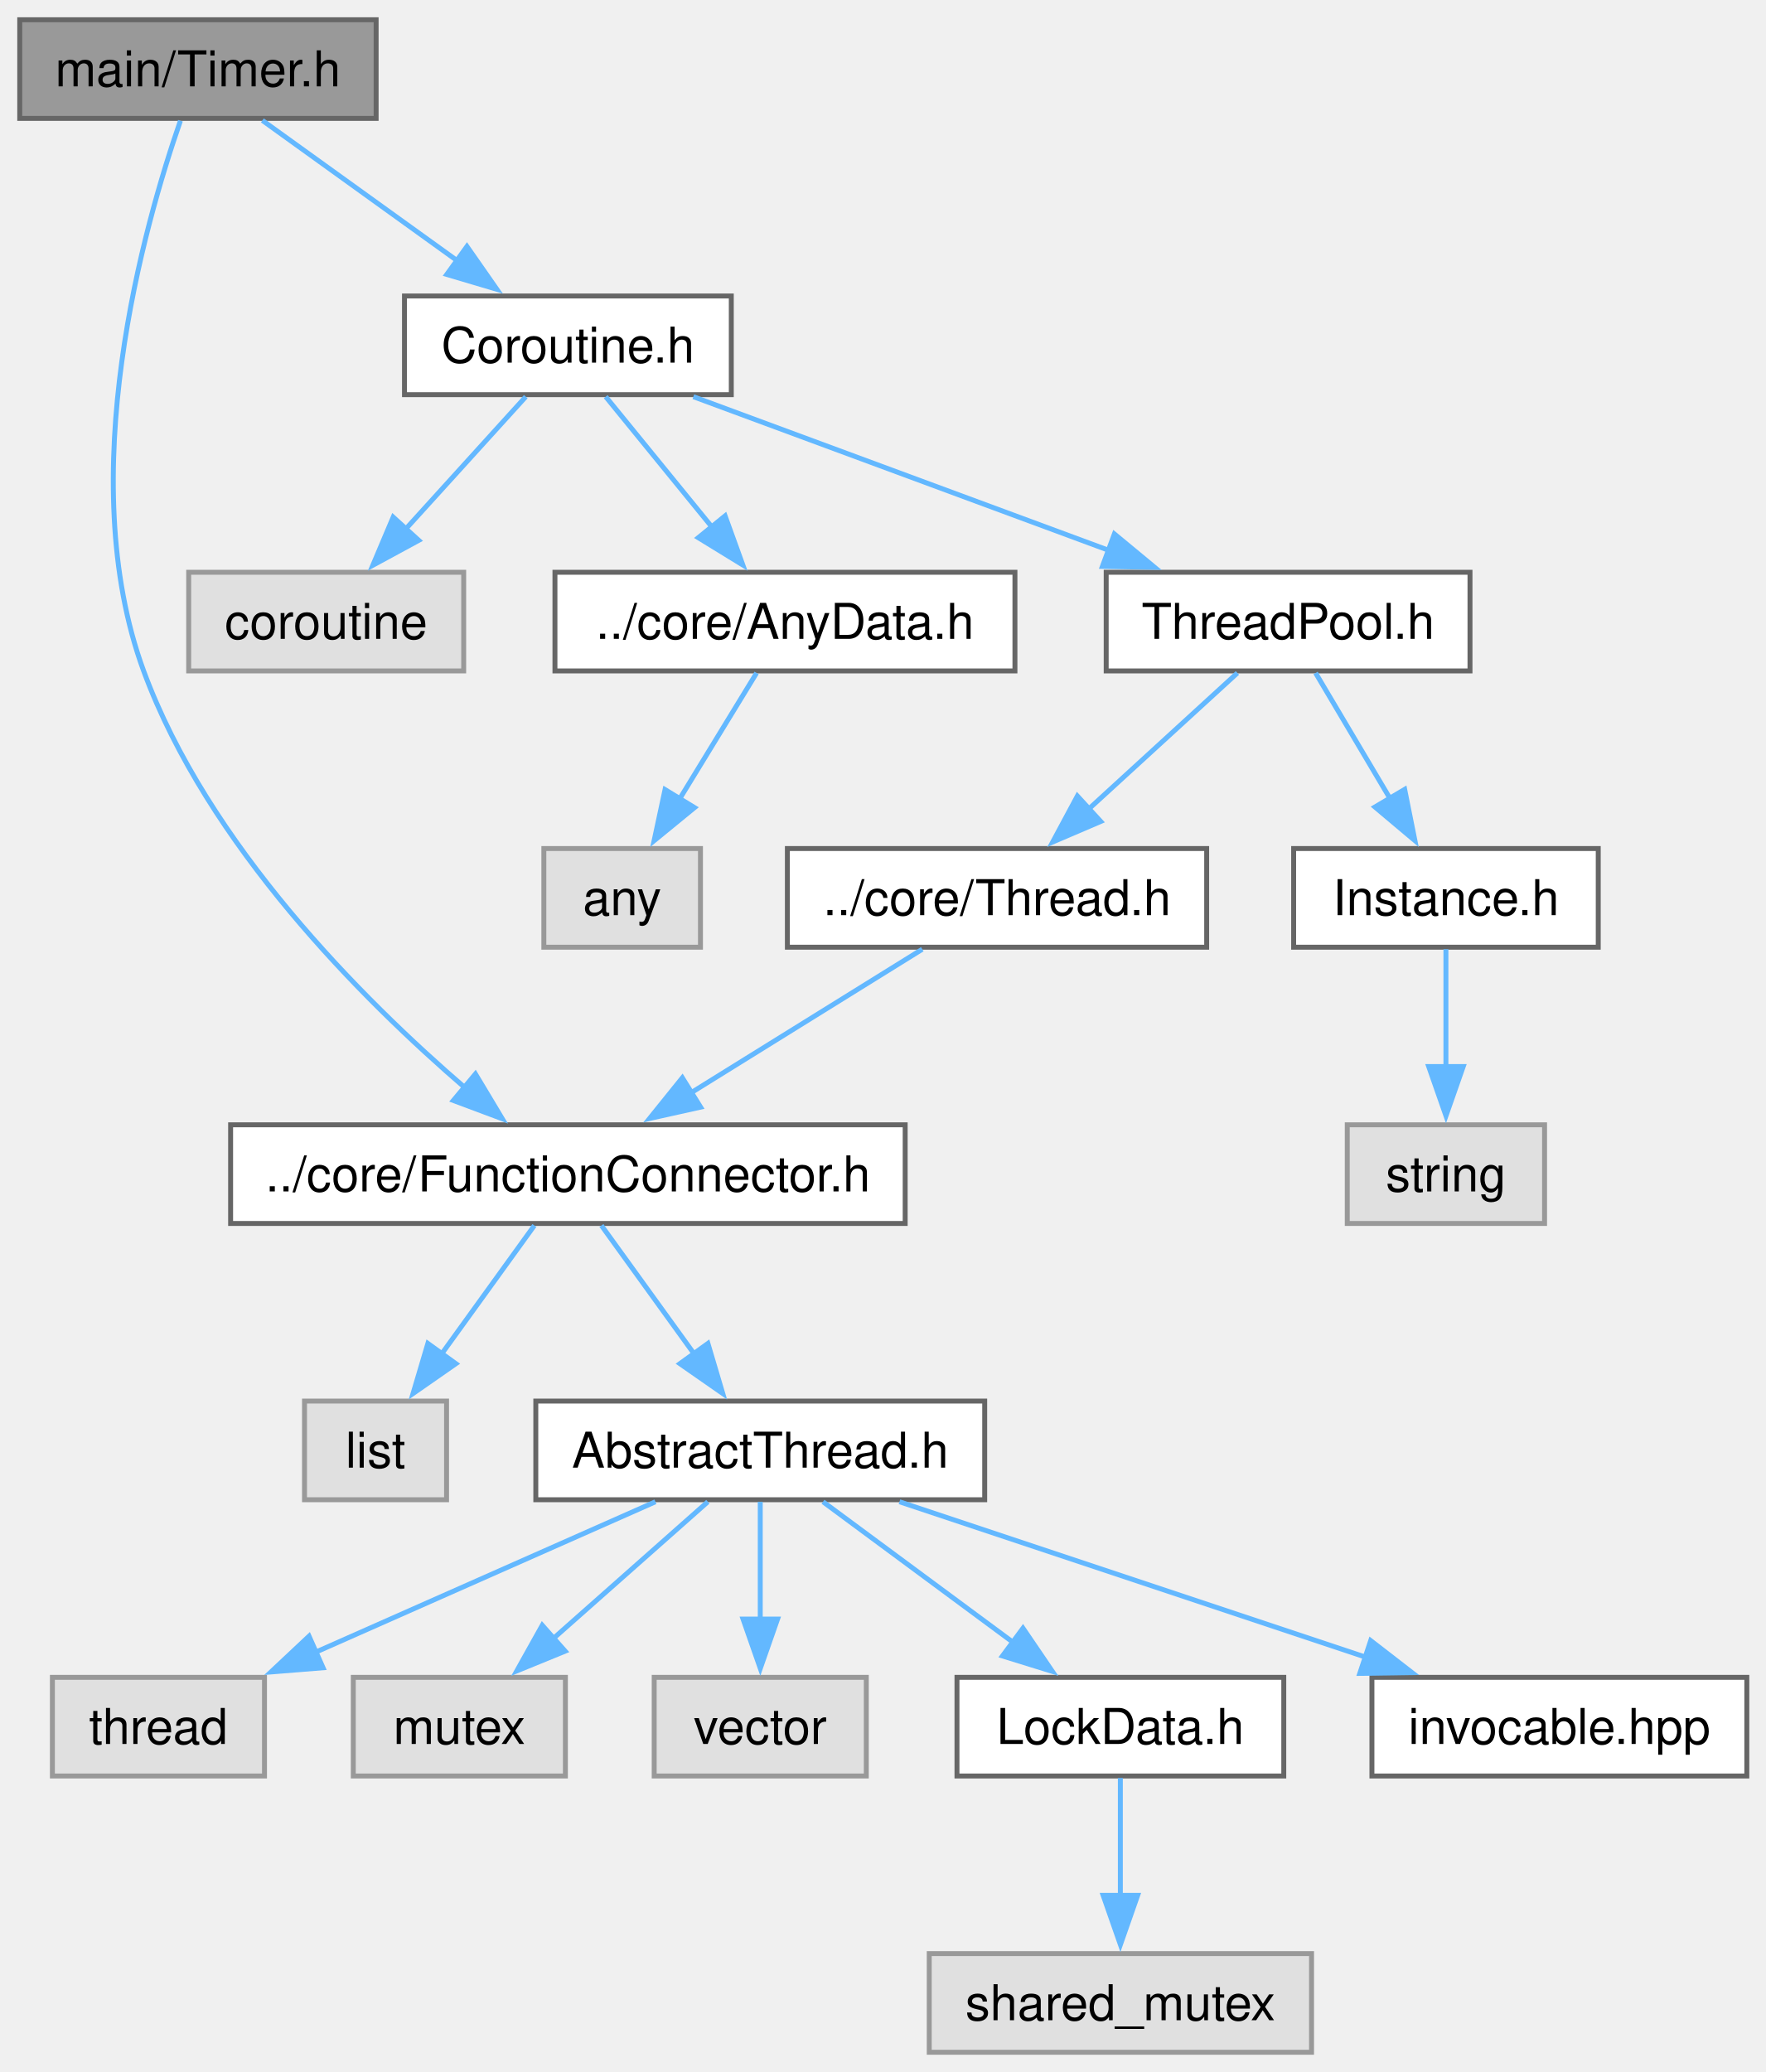
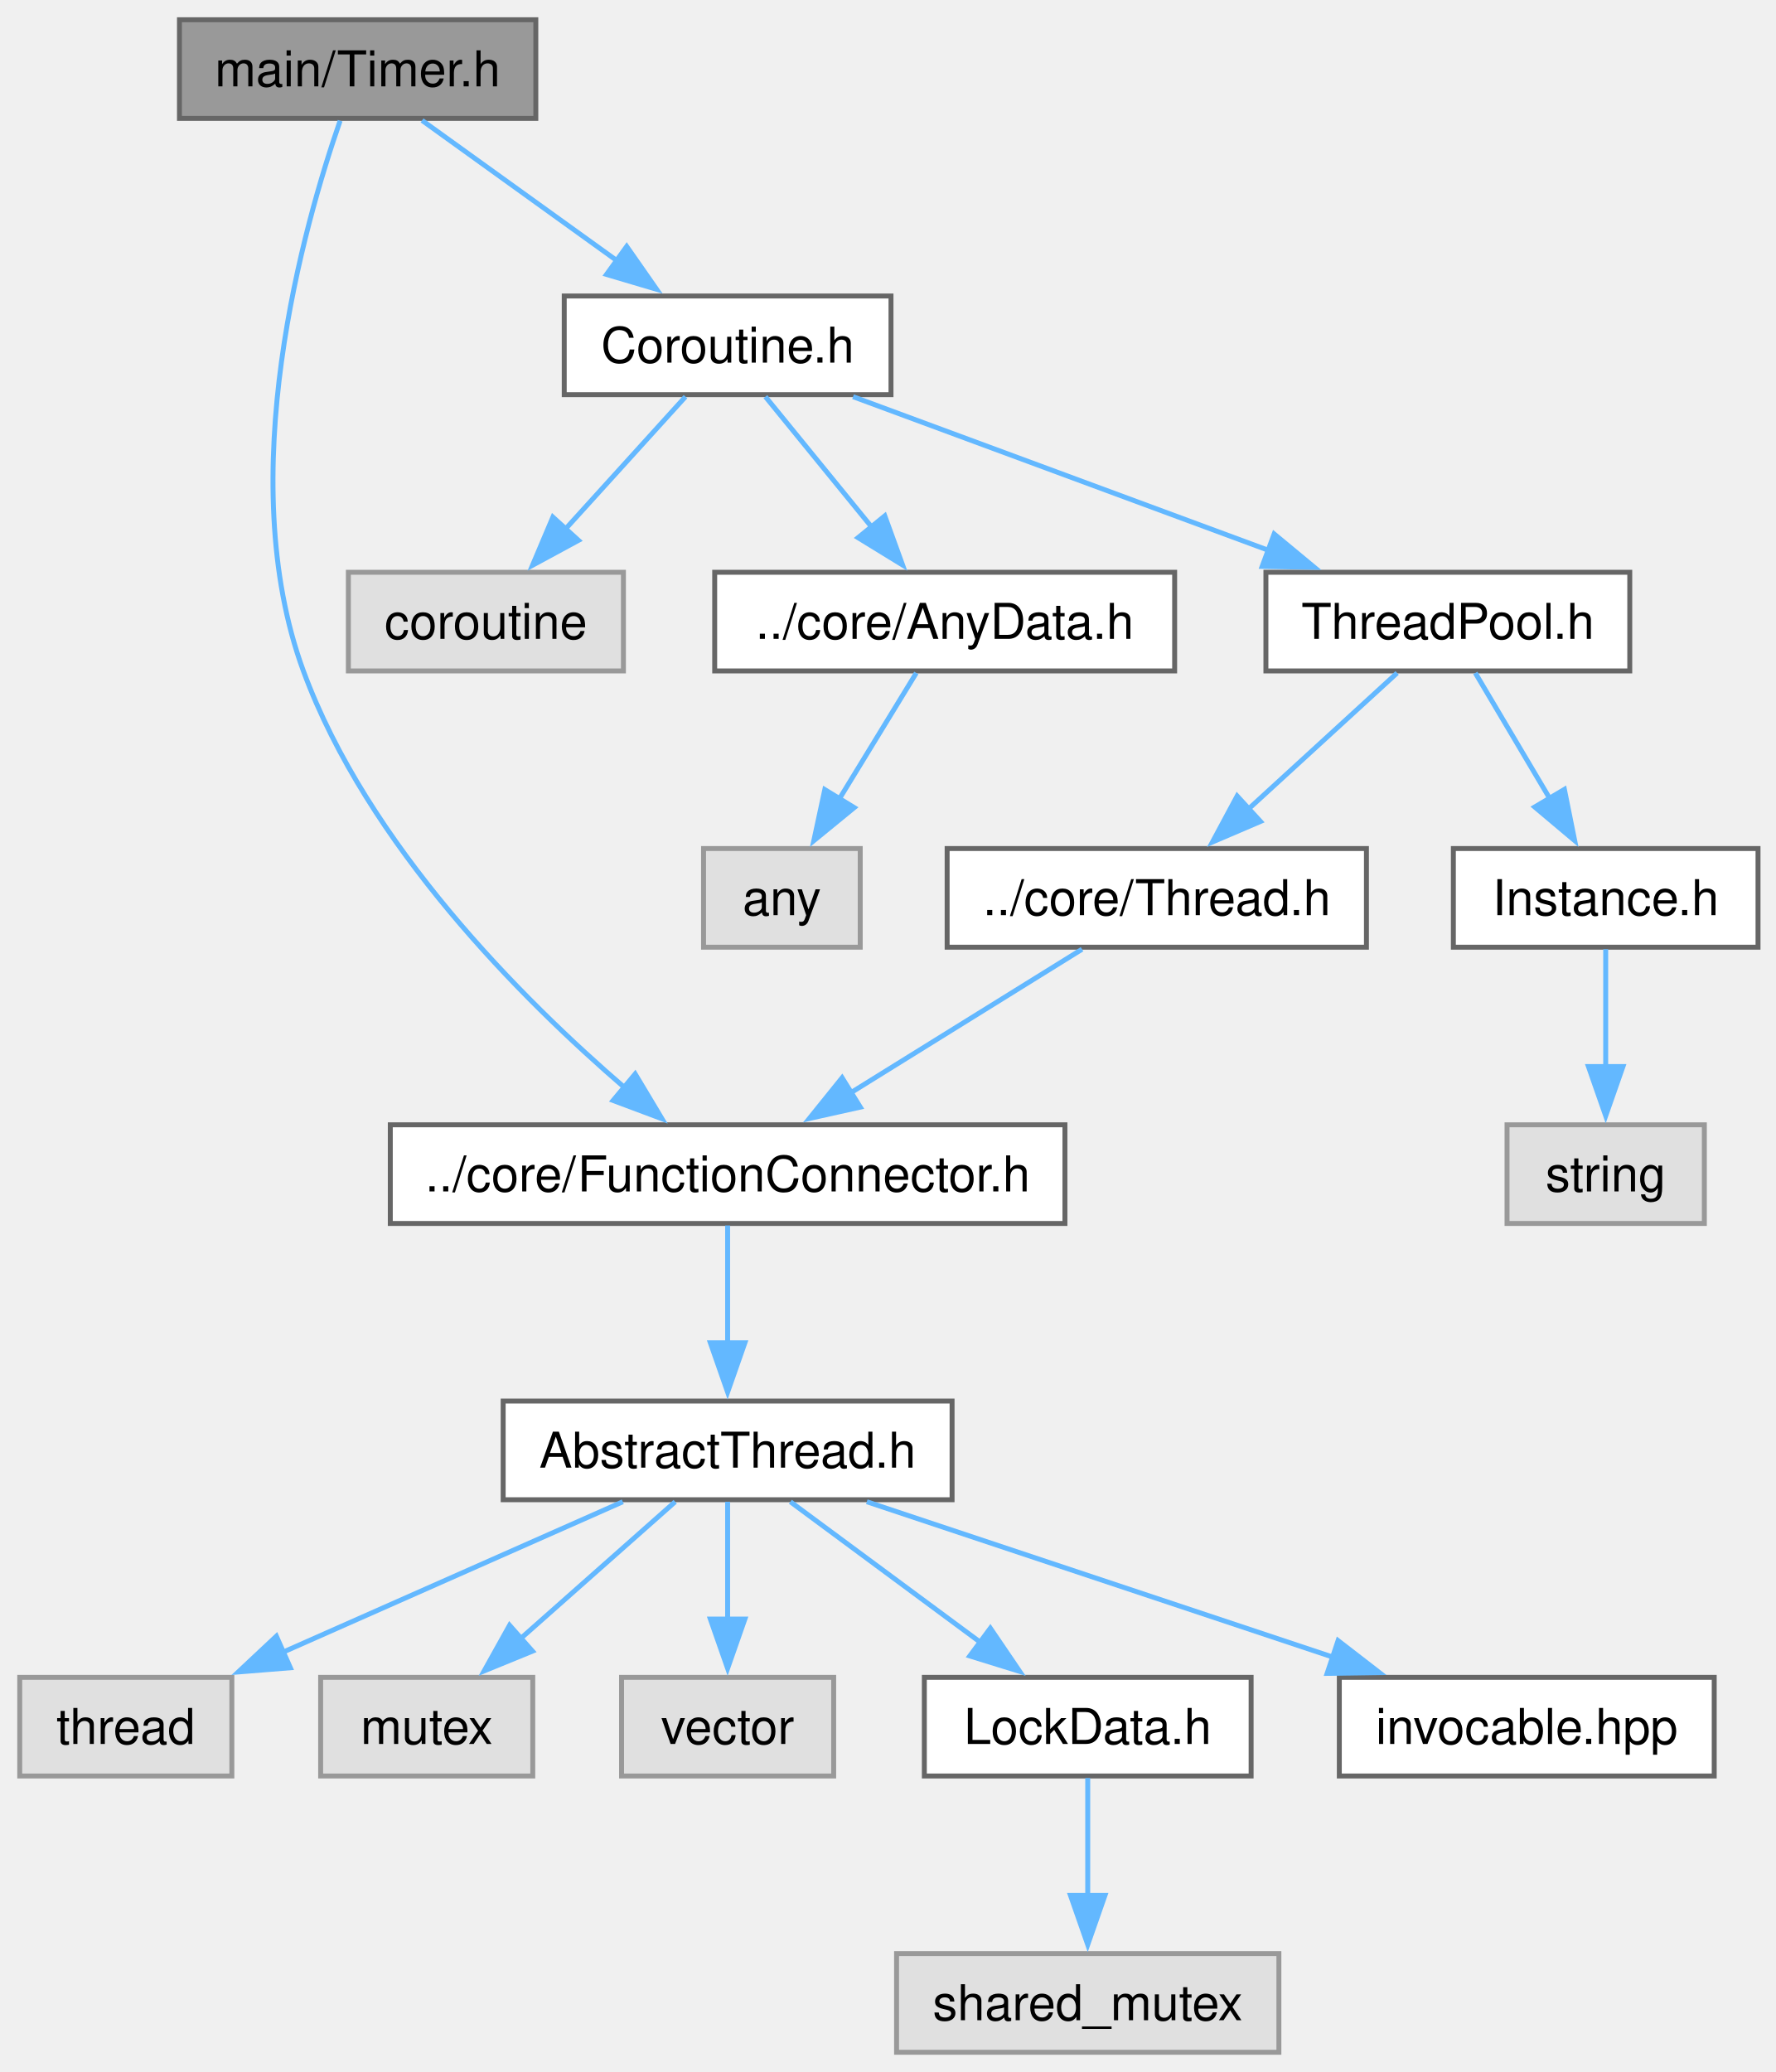
- <svg xmlns="http://www.w3.org/2000/svg" xmlns:xlink="http://www.w3.org/1999/xlink" width="358pt" height="420pt" viewBox="0.00 0.00 358.00 420.00">
+ <svg xmlns="http://www.w3.org/2000/svg" xmlns:xlink="http://www.w3.org/1999/xlink" width="360pt" height="420pt" viewBox="0.00 0.00 360.00 420.00">
  <g id="graph0" class="graph" transform="scale(1 1) rotate(0) translate(4 416)">
    <g id="Node000001" class="node">
      <g id="a_Node000001">
        <a xlink:title="The Timer class.">
-           <polygon fill="#999999" stroke="#666666" points="72.25,-412 0,-412 0,-392 72.25,-392 72.25,-412" />
-           <text xml:space="preserve" text-anchor="middle" x="36.12" y="-398.5" font-family="Helvetica,sans-Serif" font-size="10.00">main/Timer.h</text>
+           <polygon fill="#999999" stroke="#666666" points="104.62,-412 32.38,-412 32.38,-392 104.62,-392 104.62,-412" />
+           <text xml:space="preserve" text-anchor="middle" x="68.5" y="-398.5" font-family="Helvetica,sans-Serif" font-size="10.00">main/Timer.h</text>
        </a>
      </g>
    </g>
    <g id="Node000002" class="node">
      <g id="a_Node000002">
        <a xlink:href="FunctionConnector_8h.html" target="_top" xlink:title="The AbstractFunctionConnector, FunctionConnector, FunctionConnectorProtected, FunctionConnectionGuard...">
-           <polygon fill="white" stroke="#666666" points="179.5,-188 42.75,-188 42.75,-168 179.5,-168 179.5,-188" />
-           <text xml:space="preserve" text-anchor="middle" x="111.12" y="-174.5" font-family="Helvetica,sans-Serif" font-size="10.00">../core/FunctionConnector.h</text>
+           <polygon fill="white" stroke="#666666" points="211.88,-188 75.12,-188 75.12,-168 211.88,-168 211.88,-188" />
+           <text xml:space="preserve" text-anchor="middle" x="143.5" y="-174.5" font-family="Helvetica,sans-Serif" font-size="10.00">../core/FunctionConnector.h</text>
        </a>
      </g>
    </g>
    <g id="edge1_Node000001_Node000002" class="edge">
      <g id="a_edge1_Node000001_Node000002">
        <a xlink:title=" ">
-           <path fill="none" stroke="#63b8ff" d="M32.58,-391.53C25.32,-370.66 10.63,-319.39 25.12,-280 38.08,-244.79 69.37,-213.5 90.41,-195.39" />
-           <polygon fill="#63b8ff" stroke="#63b8ff" points="92.38,-198.31 97.83,-189.22 87.9,-192.93 92.38,-198.31" />
+           <path fill="none" stroke="#63b8ff" d="M64.95,-391.53C57.69,-370.66 43,-319.39 57.5,-280 70.46,-244.79 101.75,-213.5 122.79,-195.39" />
+           <polygon fill="#63b8ff" stroke="#63b8ff" points="124.76,-198.31 130.2,-189.22 120.28,-192.93 124.76,-198.31" />
+         </a>
+       </g>
+     </g>
+     <g id="Node000010" class="node">
+       <g id="a_Node000010">
+         <a xlink:href="Coroutine_8h.html" target="_top" xlink:title="The CoroutineTask, CoroutineAwait, CoroutineInvokeAwait structs.">
+           <polygon fill="white" stroke="#666666" points="176.62,-356 110.38,-356 110.38,-336 176.62,-336 176.62,-356" />
+           <text xml:space="preserve" text-anchor="middle" x="143.5" y="-342.5" font-family="Helvetica,sans-Serif" font-size="10.00">Coroutine.h</text>
+         </a>
+       </g>
+     </g>
+     <g id="edge9_Node000001_Node000010" class="edge">
+       <g id="a_edge9_Node000001_Node000010">
+         <a xlink:title=" ">
+           <path fill="none" stroke="#63b8ff" d="M81.56,-391.59C92.47,-383.74 108.25,-372.38 121.16,-363.09" />
+           <polygon fill="#63b8ff" stroke="#63b8ff" points="123.04,-366.05 129.11,-357.36 118.95,-360.37 123.04,-366.05" />
+         </a>
+       </g>
+     </g>
+     <g id="Node000003" class="node">
+       <g id="a_Node000003">
+         <a xlink:href="AbstractThread_8h.html" target="_top" xlink:title="The AbstractThread class.">
+           <polygon fill="white" stroke="#666666" points="189,-132 98,-132 98,-112 189,-112 189,-132" />
+           <text xml:space="preserve" text-anchor="middle" x="143.5" y="-118.5" font-family="Helvetica,sans-Serif" font-size="10.00">AbstractThread.h</text>
+         </a>
+       </g>
+     </g>
+     <g id="edge2_Node000002_Node000003" class="edge">
+       <g id="a_edge2_Node000002_Node000003">
+         <a xlink:title=" ">
+           <path fill="none" stroke="#63b8ff" d="M143.5,-167.59C143.5,-161.01 143.5,-151.96 143.5,-143.73" />
+           <polygon fill="#63b8ff" stroke="#63b8ff" points="147,-143.81 143.5,-133.81 140,-143.81 147,-143.81" />
+         </a>
+       </g>
+     </g>
+     <g id="Node000004" class="node">
+       <g id="a_Node000004">
+         <a xlink:title=" ">
+           <polygon fill="#e0e0e0" stroke="#999999" points="43,-76 0,-76 0,-56 43,-56 43,-76" />
+           <text xml:space="preserve" text-anchor="middle" x="21.5" y="-62.5" font-family="Helvetica,sans-Serif" font-size="10.00">thread</text>
+         </a>
+       </g>
+     </g>
+     <g id="edge3_Node000003_Node000004" class="edge">
+       <g id="a_edge3_Node000003_Node000004">
+         <a xlink:title=" ">
+           <path fill="none" stroke="#63b8ff" d="M122.25,-111.59C103.21,-103.17 75.02,-90.69 53.3,-81.07" />
+           <polygon fill="#63b8ff" stroke="#63b8ff" points="54.86,-77.94 44.3,-77.09 52.03,-84.34 54.86,-77.94" />
+         </a>
+       </g>
+     </g>
+     <g id="Node000005" class="node">
+       <g id="a_Node000005">
+         <a xlink:title=" ">
+           <polygon fill="#e0e0e0" stroke="#999999" points="104,-76 61,-76 61,-56 104,-56 104,-76" />
+           <text xml:space="preserve" text-anchor="middle" x="82.5" y="-62.5" font-family="Helvetica,sans-Serif" font-size="10.00">mutex</text>
+         </a>
+       </g>
+     </g>
+     <g id="edge4_Node000003_Node000005" class="edge">
+       <g id="a_edge4_Node000003_Node000005">
+         <a xlink:title=" ">
+           <path fill="none" stroke="#63b8ff" d="M132.87,-111.59C124.22,-103.93 111.77,-92.91 101.42,-83.75" />
+           <polygon fill="#63b8ff" stroke="#63b8ff" points="103.94,-81.31 94.14,-77.3 99.3,-86.55 103.94,-81.31" />
+         </a>
+       </g>
+     </g>
+     <g id="Node000006" class="node">
+       <g id="a_Node000006">
+         <a xlink:title=" ">
+           <polygon fill="#e0e0e0" stroke="#999999" points="165,-76 122,-76 122,-56 165,-56 165,-76" />
+           <text xml:space="preserve" text-anchor="middle" x="143.5" y="-62.5" font-family="Helvetica,sans-Serif" font-size="10.00">vector</text>
+         </a>
+       </g>
+     </g>
+     <g id="edge5_Node000003_Node000006" class="edge">
+       <g id="a_edge5_Node000003_Node000006">
+         <a xlink:title=" ">
+           <path fill="none" stroke="#63b8ff" d="M143.5,-111.59C143.5,-105.01 143.5,-95.96 143.5,-87.73" />
+           <polygon fill="#63b8ff" stroke="#63b8ff" points="147,-87.81 143.5,-77.81 140,-87.81 147,-87.81" />
+         </a>
+       </g>
+     </g>
+     <g id="Node000007" class="node">
+       <g id="a_Node000007">
+         <a xlink:href="LockData_8h.html" target="_top" xlink:title="The LockData class.">
+           <polygon fill="white" stroke="#666666" points="249.62,-76 183.38,-76 183.38,-56 249.62,-56 249.62,-76" />
+           <text xml:space="preserve" text-anchor="middle" x="216.5" y="-62.5" font-family="Helvetica,sans-Serif" font-size="10.00">LockData.h</text>
+         </a>
+       </g>
+     </g>
+     <g id="edge6_Node000003_Node000007" class="edge">
+       <g id="a_edge6_Node000003_Node000007">
+         <a xlink:title=" ">
+           <path fill="none" stroke="#63b8ff" d="M156.22,-111.59C166.89,-103.7 182.38,-92.24 194.98,-82.92" />
+           <polygon fill="#63b8ff" stroke="#63b8ff" points="196.76,-85.96 202.71,-77.2 192.59,-80.33 196.76,-85.96" />
+         </a>
+       </g>
+     </g>
+     <g id="Node000009" class="node">
+       <g id="a_Node000009">
+         <a xlink:href="invocable_8hpp_source.html" target="_top" xlink:title=" ">
+           <polygon fill="white" stroke="#666666" points="343.5,-76 267.5,-76 267.5,-56 343.5,-56 343.5,-76" />
+           <text xml:space="preserve" text-anchor="middle" x="305.5" y="-62.5" font-family="Helvetica,sans-Serif" font-size="10.00">invocable.hpp</text>
+         </a>
+       </g>
+     </g>
+     <g id="edge8_Node000003_Node000009" class="edge">
+       <g id="a_edge8_Node000003_Node000009">
+         <a xlink:title=" ">
+           <path fill="none" stroke="#63b8ff" d="M171.72,-111.59C197.92,-102.86 237.18,-89.77 266.4,-80.03" />
+           <polygon fill="#63b8ff" stroke="#63b8ff" points="267.25,-83.44 275.63,-76.96 265.03,-76.8 267.25,-83.44" />
+         </a>
+       </g>
+     </g>
+     <g id="Node000008" class="node">
+       <g id="a_Node000008">
+         <a xlink:title=" ">
+           <polygon fill="#e0e0e0" stroke="#999999" points="255.25,-20 177.75,-20 177.75,0 255.25,0 255.25,-20" />
+           <text xml:space="preserve" text-anchor="middle" x="216.5" y="-6.5" font-family="Helvetica,sans-Serif" font-size="10.00">shared_mutex</text>
+         </a>
+       </g>
+     </g>
+     <g id="edge7_Node000007_Node000008" class="edge">
+       <g id="a_edge7_Node000007_Node000008">
+         <a xlink:title=" ">
+           <path fill="none" stroke="#63b8ff" d="M216.5,-55.59C216.5,-49.01 216.5,-39.96 216.5,-31.73" />
+           <polygon fill="#63b8ff" stroke="#63b8ff" points="220,-31.81 216.5,-21.81 213,-31.81 220,-31.81" />
        </a>
      </g>
    </g>
    <g id="Node000011" class="node">
      <g id="a_Node000011">
-         <a xlink:href="Coroutine_8h.html" target="_top" xlink:title="The CoroutineTask, CoroutineAwait, CoroutineInvokeAwait structs.">
-           <polygon fill="white" stroke="#666666" points="144.25,-356 78,-356 78,-336 144.25,-336 144.25,-356" />
-           <text xml:space="preserve" text-anchor="middle" x="111.12" y="-342.5" font-family="Helvetica,sans-Serif" font-size="10.00">Coroutine.h</text>
-         </a>
-       </g>
-     </g>
-     <g id="edge10_Node000001_Node000011" class="edge">
-       <g id="a_edge10_Node000001_Node000011">
-         <a xlink:title=" ">
-           <path fill="none" stroke="#63b8ff" d="M49.19,-391.59C60.09,-383.74 75.88,-372.38 88.78,-363.09" />
-           <polygon fill="#63b8ff" stroke="#63b8ff" points="90.66,-366.05 96.73,-357.36 86.57,-360.37 90.66,-366.05" />
-         </a>
-       </g>
-     </g>
-     <g id="Node000003" class="node">
-       <g id="a_Node000003">
-         <a xlink:title=" ">
-           <polygon fill="#e0e0e0" stroke="#999999" points="86.53,-132 57.73,-132 57.73,-112 86.53,-112 86.53,-132" />
-           <text xml:space="preserve" text-anchor="middle" x="72.12" y="-118.5" font-family="Helvetica,sans-Serif" font-size="10.00">list</text>
-         </a>
-       </g>
-     </g>
-     <g id="edge2_Node000002_Node000003" class="edge">
-       <g id="a_edge2_Node000002_Node000003">
-         <a xlink:title=" ">
-           <path fill="none" stroke="#63b8ff" d="M104.33,-167.59C99.13,-160.39 91.79,-150.23 85.44,-141.43" />
-           <polygon fill="#63b8ff" stroke="#63b8ff" points="88.42,-139.58 79.73,-133.53 82.74,-143.68 88.42,-139.58" />
-         </a>
-       </g>
-     </g>
-     <g id="Node000004" class="node">
-       <g id="a_Node000004">
-         <a xlink:href="AbstractThread_8h.html" target="_top" xlink:title="The AbstractThread class.">
-           <polygon fill="white" stroke="#666666" points="195.62,-132 104.62,-132 104.62,-112 195.62,-112 195.62,-132" />
-           <text xml:space="preserve" text-anchor="middle" x="150.12" y="-118.5" font-family="Helvetica,sans-Serif" font-size="10.00">AbstractThread.h</text>
-         </a>
-       </g>
-     </g>
-     <g id="edge3_Node000002_Node000004" class="edge">
-       <g id="a_edge3_Node000002_Node000004">
-         <a xlink:title=" ">
-           <path fill="none" stroke="#63b8ff" d="M117.92,-167.59C123.12,-160.39 130.46,-150.23 136.81,-141.43" />
-           <polygon fill="#63b8ff" stroke="#63b8ff" points="139.51,-143.68 142.52,-133.53 133.83,-139.58 139.51,-143.68" />
-         </a>
-       </g>
-     </g>
-     <g id="Node000005" class="node">
-       <g id="a_Node000005">
-         <a xlink:title=" ">
-           <polygon fill="#e0e0e0" stroke="#999999" points="49.62,-76 6.62,-76 6.62,-56 49.62,-56 49.62,-76" />
-           <text xml:space="preserve" text-anchor="middle" x="28.12" y="-62.5" font-family="Helvetica,sans-Serif" font-size="10.00">thread</text>
-         </a>
-       </g>
-     </g>
-     <g id="edge4_Node000004_Node000005" class="edge">
-       <g id="a_edge4_Node000004_Node000005">
-         <a xlink:title=" ">
-           <path fill="none" stroke="#63b8ff" d="M128.87,-111.59C109.84,-103.17 81.65,-90.69 59.92,-81.07" />
-           <polygon fill="#63b8ff" stroke="#63b8ff" points="61.49,-77.94 50.93,-77.09 58.65,-84.34 61.49,-77.94" />
-         </a>
-       </g>
-     </g>
-     <g id="Node000006" class="node">
-       <g id="a_Node000006">
-         <a xlink:title=" ">
-           <polygon fill="#e0e0e0" stroke="#999999" points="110.62,-76 67.62,-76 67.62,-56 110.62,-56 110.62,-76" />
-           <text xml:space="preserve" text-anchor="middle" x="89.12" y="-62.5" font-family="Helvetica,sans-Serif" font-size="10.00">mutex</text>
-         </a>
-       </g>
-     </g>
-     <g id="edge5_Node000004_Node000006" class="edge">
-       <g id="a_edge5_Node000004_Node000006">
-         <a xlink:title=" ">
-           <path fill="none" stroke="#63b8ff" d="M139.5,-111.59C130.84,-103.93 118.39,-92.91 108.04,-83.75" />
-           <polygon fill="#63b8ff" stroke="#63b8ff" points="110.57,-81.31 100.76,-77.3 105.93,-86.55 110.57,-81.31" />
-         </a>
-       </g>
-     </g>
-     <g id="Node000007" class="node">
-       <g id="a_Node000007">
-         <a xlink:title=" ">
-           <polygon fill="#e0e0e0" stroke="#999999" points="171.62,-76 128.62,-76 128.62,-56 171.62,-56 171.62,-76" />
-           <text xml:space="preserve" text-anchor="middle" x="150.12" y="-62.5" font-family="Helvetica,sans-Serif" font-size="10.00">vector</text>
-         </a>
-       </g>
-     </g>
-     <g id="edge6_Node000004_Node000007" class="edge">
-       <g id="a_edge6_Node000004_Node000007">
-         <a xlink:title=" ">
-           <path fill="none" stroke="#63b8ff" d="M150.12,-111.59C150.12,-105.01 150.12,-95.96 150.12,-87.73" />
-           <polygon fill="#63b8ff" stroke="#63b8ff" points="153.63,-87.81 150.13,-77.81 146.63,-87.81 153.63,-87.81" />
-         </a>
-       </g>
-     </g>
-     <g id="Node000008" class="node">
-       <g id="a_Node000008">
-         <a xlink:href="LockData_8h.html" target="_top" xlink:title="The LockData class.">
-           <polygon fill="white" stroke="#666666" points="256.25,-76 190,-76 190,-56 256.25,-56 256.25,-76" />
-           <text xml:space="preserve" text-anchor="middle" x="223.12" y="-62.5" font-family="Helvetica,sans-Serif" font-size="10.00">LockData.h</text>
-         </a>
-       </g>
-     </g>
-     <g id="edge7_Node000004_Node000008" class="edge">
-       <g id="a_edge7_Node000004_Node000008">
-         <a xlink:title=" ">
-           <path fill="none" stroke="#63b8ff" d="M162.84,-111.59C173.52,-103.7 189,-92.24 201.61,-82.92" />
-           <polygon fill="#63b8ff" stroke="#63b8ff" points="203.38,-85.96 209.34,-77.2 199.22,-80.33 203.38,-85.96" />
-         </a>
-       </g>
-     </g>
-     <g id="Node000010" class="node">
-       <g id="a_Node000010">
-         <a xlink:href="invocable_8hpp_source.html" target="_top" xlink:title=" ">
-           <polygon fill="white" stroke="#666666" points="350.12,-76 274.12,-76 274.12,-56 350.12,-56 350.12,-76" />
-           <text xml:space="preserve" text-anchor="middle" x="312.12" y="-62.5" font-family="Helvetica,sans-Serif" font-size="10.00">invocable.hpp</text>
-         </a>
-       </g>
-     </g>
-     <g id="edge9_Node000004_Node000010" class="edge">
-       <g id="a_edge9_Node000004_Node000010">
-         <a xlink:title=" ">
-           <path fill="none" stroke="#63b8ff" d="M178.34,-111.59C204.55,-102.86 243.81,-89.77 273.03,-80.03" />
-           <polygon fill="#63b8ff" stroke="#63b8ff" points="273.87,-83.44 282.25,-76.96 271.66,-76.8 273.87,-83.44" />
-         </a>
-       </g>
-     </g>
-     <g id="Node000009" class="node">
-       <g id="a_Node000009">
-         <a xlink:title=" ">
-           <polygon fill="#e0e0e0" stroke="#999999" points="261.88,-20 184.38,-20 184.38,0 261.88,0 261.88,-20" />
-           <text xml:space="preserve" text-anchor="middle" x="223.12" y="-6.5" font-family="Helvetica,sans-Serif" font-size="10.00">shared_mutex</text>
-         </a>
-       </g>
-     </g>
-     <g id="edge8_Node000008_Node000009" class="edge">
-       <g id="a_edge8_Node000008_Node000009">
-         <a xlink:title=" ">
-           <path fill="none" stroke="#63b8ff" d="M223.12,-55.59C223.12,-49.01 223.12,-39.96 223.12,-31.73" />
-           <polygon fill="#63b8ff" stroke="#63b8ff" points="226.63,-31.81 223.13,-21.81 219.63,-31.81 226.63,-31.81" />
+         <a xlink:title=" ">
+           <polygon fill="#e0e0e0" stroke="#999999" points="122.38,-300 66.62,-300 66.62,-280 122.38,-280 122.38,-300" />
+           <text xml:space="preserve" text-anchor="middle" x="94.5" y="-286.5" font-family="Helvetica,sans-Serif" font-size="10.00">coroutine</text>
+         </a>
+       </g>
+     </g>
+     <g id="edge10_Node000010_Node000011" class="edge">
+       <g id="a_edge10_Node000010_Node000011">
+         <a xlink:title=" ">
+           <path fill="none" stroke="#63b8ff" d="M134.96,-335.59C128.22,-328.16 118.61,-317.58 110.46,-308.58" />
+           <polygon fill="#63b8ff" stroke="#63b8ff" points="113.27,-306.47 103.95,-301.42 108.08,-311.18 113.27,-306.47" />
        </a>
      </g>
    </g>
    <g id="Node000012" class="node">
      <g id="a_Node000012">
-         <a xlink:title=" ">
-           <polygon fill="#e0e0e0" stroke="#999999" points="90,-300 34.25,-300 34.25,-280 90,-280 90,-300" />
-           <text xml:space="preserve" text-anchor="middle" x="62.12" y="-286.5" font-family="Helvetica,sans-Serif" font-size="10.00">coroutine</text>
-         </a>
-       </g>
-     </g>
-     <g id="edge11_Node000011_Node000012" class="edge">
-       <g id="a_edge11_Node000011_Node000012">
-         <a xlink:title=" ">
-           <path fill="none" stroke="#63b8ff" d="M102.59,-335.59C95.84,-328.16 86.24,-317.58 78.08,-308.58" />
-           <polygon fill="#63b8ff" stroke="#63b8ff" points="80.89,-306.47 71.58,-301.42 75.71,-311.18 80.89,-306.47" />
+         <a xlink:href="AnyData_8h.html" target="_top" xlink:title="The AnyData class.">
+           <polygon fill="white" stroke="#666666" points="234.12,-300 140.88,-300 140.88,-280 234.12,-280 234.12,-300" />
+           <text xml:space="preserve" text-anchor="middle" x="187.5" y="-286.5" font-family="Helvetica,sans-Serif" font-size="10.00">../core/AnyData.h</text>
+         </a>
+       </g>
+     </g>
+     <g id="edge11_Node000010_Node000012" class="edge">
+       <g id="a_edge11_Node000010_Node000012">
+         <a xlink:title=" ">
+           <path fill="none" stroke="#63b8ff" d="M151.16,-335.59C157.09,-328.32 165.49,-318.02 172.71,-309.15" />
+           <polygon fill="#63b8ff" stroke="#63b8ff" points="175.36,-311.43 178.97,-301.47 169.94,-307.01 175.36,-311.43" />
+         </a>
+       </g>
+     </g>
+     <g id="Node000014" class="node">
+       <g id="a_Node000014">
+         <a xlink:href="ThreadPool_8h.html" target="_top" xlink:title="The AbstractThreadPool and ThreadPool classes.">
+           <polygon fill="white" stroke="#666666" points="326.38,-300 252.62,-300 252.62,-280 326.38,-280 326.38,-300" />
+           <text xml:space="preserve" text-anchor="middle" x="289.5" y="-286.5" font-family="Helvetica,sans-Serif" font-size="10.00">ThreadPool.h</text>
+         </a>
+       </g>
+     </g>
+     <g id="edge13_Node000010_Node000014" class="edge">
+       <g id="a_edge13_Node000010_Node000014">
+         <a xlink:title=" ">
+           <path fill="none" stroke="#63b8ff" d="M168.93,-335.59C192.24,-326.97 227,-314.12 253.22,-304.42" />
+           <polygon fill="#63b8ff" stroke="#63b8ff" points="254.29,-307.76 262.45,-301 251.86,-301.19 254.29,-307.76" />
        </a>
      </g>
    </g>
    <g id="Node000013" class="node">
      <g id="a_Node000013">
-         <a xlink:href="AnyData_8h.html" target="_top" xlink:title="The AnyData class.">
-           <polygon fill="white" stroke="#666666" points="201.75,-300 108.5,-300 108.5,-280 201.75,-280 201.75,-300" />
-           <text xml:space="preserve" text-anchor="middle" x="155.12" y="-286.5" font-family="Helvetica,sans-Serif" font-size="10.00">../core/AnyData.h</text>
-         </a>
-       </g>
-     </g>
-     <g id="edge12_Node000011_Node000013" class="edge">
-       <g id="a_edge12_Node000011_Node000013">
-         <a xlink:title=" ">
-           <path fill="none" stroke="#63b8ff" d="M118.79,-335.59C124.72,-328.32 133.11,-318.02 140.34,-309.15" />
-           <polygon fill="#63b8ff" stroke="#63b8ff" points="142.99,-311.43 146.59,-301.47 137.56,-307.01 142.99,-311.43" />
+         <a xlink:title=" ">
+           <polygon fill="#e0e0e0" stroke="#999999" points="170.38,-244 138.62,-244 138.62,-224 170.38,-224 170.38,-244" />
+           <text xml:space="preserve" text-anchor="middle" x="154.5" y="-230.5" font-family="Helvetica,sans-Serif" font-size="10.00">any</text>
+         </a>
+       </g>
+     </g>
+     <g id="edge12_Node000012_Node000013" class="edge">
+       <g id="a_edge12_Node000012_Node000013">
+         <a xlink:title=" ">
+           <path fill="none" stroke="#63b8ff" d="M181.75,-279.59C177.45,-272.55 171.41,-262.67 166.11,-254" />
+           <polygon fill="#63b8ff" stroke="#63b8ff" points="169.17,-252.3 160.97,-245.59 163.2,-255.95 169.17,-252.3" />
        </a>
      </g>
    </g>
    <g id="Node000015" class="node">
      <g id="a_Node000015">
-         <a xlink:href="ThreadPool_8h.html" target="_top" xlink:title="The AbstractThreadPool and ThreadPool classes.">
-           <polygon fill="white" stroke="#666666" points="294,-300 220.25,-300 220.25,-280 294,-280 294,-300" />
-           <text xml:space="preserve" text-anchor="middle" x="257.12" y="-286.5" font-family="Helvetica,sans-Serif" font-size="10.00">ThreadPool.h</text>
-         </a>
-       </g>
-     </g>
-     <g id="edge14_Node000011_Node000015" class="edge">
-       <g id="a_edge14_Node000011_Node000015">
-         <a xlink:title=" ">
-           <path fill="none" stroke="#63b8ff" d="M136.56,-335.59C159.86,-326.97 194.62,-314.12 220.84,-304.42" />
-           <polygon fill="#63b8ff" stroke="#63b8ff" points="221.91,-307.76 230.08,-301 219.48,-301.19 221.91,-307.76" />
-         </a>
-       </g>
-     </g>
-     <g id="Node000014" class="node">
-       <g id="a_Node000014">
-         <a xlink:title=" ">
-           <polygon fill="#e0e0e0" stroke="#999999" points="138,-244 106.25,-244 106.25,-224 138,-224 138,-244" />
-           <text xml:space="preserve" text-anchor="middle" x="122.12" y="-230.5" font-family="Helvetica,sans-Serif" font-size="10.00">any</text>
-         </a>
-       </g>
-     </g>
-     <g id="edge13_Node000013_Node000014" class="edge">
-       <g id="a_edge13_Node000013_Node000014">
-         <a xlink:title=" ">
-           <path fill="none" stroke="#63b8ff" d="M149.38,-279.59C145.07,-272.55 139.03,-262.67 133.74,-254" />
-           <polygon fill="#63b8ff" stroke="#63b8ff" points="136.8,-252.3 128.6,-245.59 130.82,-255.95 136.8,-252.3" />
+         <a xlink:href="Thread_8h.html" target="_top" xlink:title="The Thread class.">
+           <polygon fill="white" stroke="#666666" points="273,-244 188,-244 188,-224 273,-224 273,-244" />
+           <text xml:space="preserve" text-anchor="middle" x="230.5" y="-230.5" font-family="Helvetica,sans-Serif" font-size="10.00">../core/Thread.h</text>
+         </a>
+       </g>
+     </g>
+     <g id="edge14_Node000014_Node000015" class="edge">
+       <g id="a_edge14_Node000014_Node000015">
+         <a xlink:title=" ">
+           <path fill="none" stroke="#63b8ff" d="M279.22,-279.59C270.93,-272.01 259.05,-261.13 249.1,-252.02" />
+           <polygon fill="#63b8ff" stroke="#63b8ff" points="251.52,-249.49 241.78,-245.32 246.79,-254.65 251.52,-249.49" />
        </a>
      </g>
    </g>
    <g id="Node000016" class="node">
      <g id="a_Node000016">
-         <a xlink:href="Thread_8h.html" target="_top" xlink:title="The Thread class.">
-           <polygon fill="white" stroke="#666666" points="240.62,-244 155.62,-244 155.62,-224 240.62,-224 240.62,-244" />
-           <text xml:space="preserve" text-anchor="middle" x="198.12" y="-230.5" font-family="Helvetica,sans-Serif" font-size="10.00">../core/Thread.h</text>
-         </a>
-       </g>
-     </g>
-     <g id="edge15_Node000015_Node000016" class="edge">
-       <g id="a_edge15_Node000015_Node000016">
-         <a xlink:title=" ">
-           <path fill="none" stroke="#63b8ff" d="M246.85,-279.59C238.56,-272.01 226.68,-261.13 216.72,-252.02" />
-           <polygon fill="#63b8ff" stroke="#63b8ff" points="219.14,-249.49 209.4,-245.32 214.41,-254.65 219.14,-249.49" />
+         <a xlink:href="Instance_8h.html" target="_top" xlink:title="The AbstractInstance and Instance classes.">
+           <polygon fill="white" stroke="#666666" points="352.38,-244 290.62,-244 290.62,-224 352.38,-224 352.38,-244" />
+           <text xml:space="preserve" text-anchor="middle" x="321.5" y="-230.5" font-family="Helvetica,sans-Serif" font-size="10.00">Instance.h</text>
+         </a>
+       </g>
+     </g>
+     <g id="edge16_Node000014_Node000016" class="edge">
+       <g id="a_edge16_Node000014_Node000016">
+         <a xlink:title=" ">
+           <path fill="none" stroke="#63b8ff" d="M295.07,-279.59C299.25,-272.55 305.1,-262.67 310.24,-254" />
+           <polygon fill="#63b8ff" stroke="#63b8ff" points="313.13,-255.99 315.22,-245.6 307.11,-252.42 313.13,-255.99" />
+         </a>
+       </g>
+     </g>
+     <g id="edge15_Node000015_Node000002" class="edge">
+       <g id="a_edge15_Node000015_Node000002">
+         <a xlink:title=" ">
+           <path fill="none" stroke="#63b8ff" d="M215.35,-223.59C202.45,-215.59 183.67,-203.93 168.54,-194.54" />
+           <polygon fill="#63b8ff" stroke="#63b8ff" points="170.4,-191.58 160.06,-189.28 166.71,-197.53 170.4,-191.58" />
        </a>
      </g>
    </g>
    <g id="Node000017" class="node">
      <g id="a_Node000017">
-         <a xlink:href="Instance_8h.html" target="_top" xlink:title="The AbstractInstance and Instance classes.">
-           <polygon fill="white" stroke="#666666" points="320,-244 258.25,-244 258.25,-224 320,-224 320,-244" />
-           <text xml:space="preserve" text-anchor="middle" x="289.12" y="-230.5" font-family="Helvetica,sans-Serif" font-size="10.00">Instance.h</text>
-         </a>
-       </g>
-     </g>
-     <g id="edge17_Node000015_Node000017" class="edge">
-       <g id="a_edge17_Node000015_Node000017">
-         <a xlink:title=" ">
-           <path fill="none" stroke="#63b8ff" d="M262.7,-279.59C266.87,-272.55 272.73,-262.67 277.87,-254" />
-           <polygon fill="#63b8ff" stroke="#63b8ff" points="280.76,-255.99 282.84,-245.6 274.73,-252.42 280.76,-255.99" />
-         </a>
-       </g>
-     </g>
-     <g id="edge16_Node000016_Node000002" class="edge">
-       <g id="a_edge16_Node000016_Node000002">
-         <a xlink:title=" ">
-           <path fill="none" stroke="#63b8ff" d="M182.97,-223.59C170.08,-215.59 151.29,-203.93 136.17,-194.54" />
-           <polygon fill="#63b8ff" stroke="#63b8ff" points="138.03,-191.58 127.68,-189.28 134.33,-197.53 138.03,-191.58" />
-         </a>
-       </g>
-     </g>
-     <g id="Node000018" class="node">
-       <g id="a_Node000018">
-         <a xlink:title=" ">
-           <polygon fill="#e0e0e0" stroke="#999999" points="309.12,-188 269.12,-188 269.12,-168 309.12,-168 309.12,-188" />
-           <text xml:space="preserve" text-anchor="middle" x="289.12" y="-174.5" font-family="Helvetica,sans-Serif" font-size="10.00">string</text>
-         </a>
-       </g>
-     </g>
-     <g id="edge18_Node000017_Node000018" class="edge">
-       <g id="a_edge18_Node000017_Node000018">
-         <a xlink:title=" ">
-           <path fill="none" stroke="#63b8ff" d="M289.12,-223.59C289.12,-217.01 289.12,-207.96 289.12,-199.73" />
-           <polygon fill="#63b8ff" stroke="#63b8ff" points="292.63,-199.81 289.13,-189.81 285.63,-199.81 292.63,-199.81" />
+         <a xlink:title=" ">
+           <polygon fill="#e0e0e0" stroke="#999999" points="341.5,-188 301.5,-188 301.5,-168 341.5,-168 341.5,-188" />
+           <text xml:space="preserve" text-anchor="middle" x="321.5" y="-174.5" font-family="Helvetica,sans-Serif" font-size="10.00">string</text>
+         </a>
+       </g>
+     </g>
+     <g id="edge17_Node000016_Node000017" class="edge">
+       <g id="a_edge17_Node000016_Node000017">
+         <a xlink:title=" ">
+           <path fill="none" stroke="#63b8ff" d="M321.5,-223.59C321.5,-217.01 321.5,-207.96 321.5,-199.73" />
+           <polygon fill="#63b8ff" stroke="#63b8ff" points="325,-199.81 321.5,-189.81 318,-199.81 325,-199.81" />
        </a>
      </g>
    </g>
  </g>
</svg>
